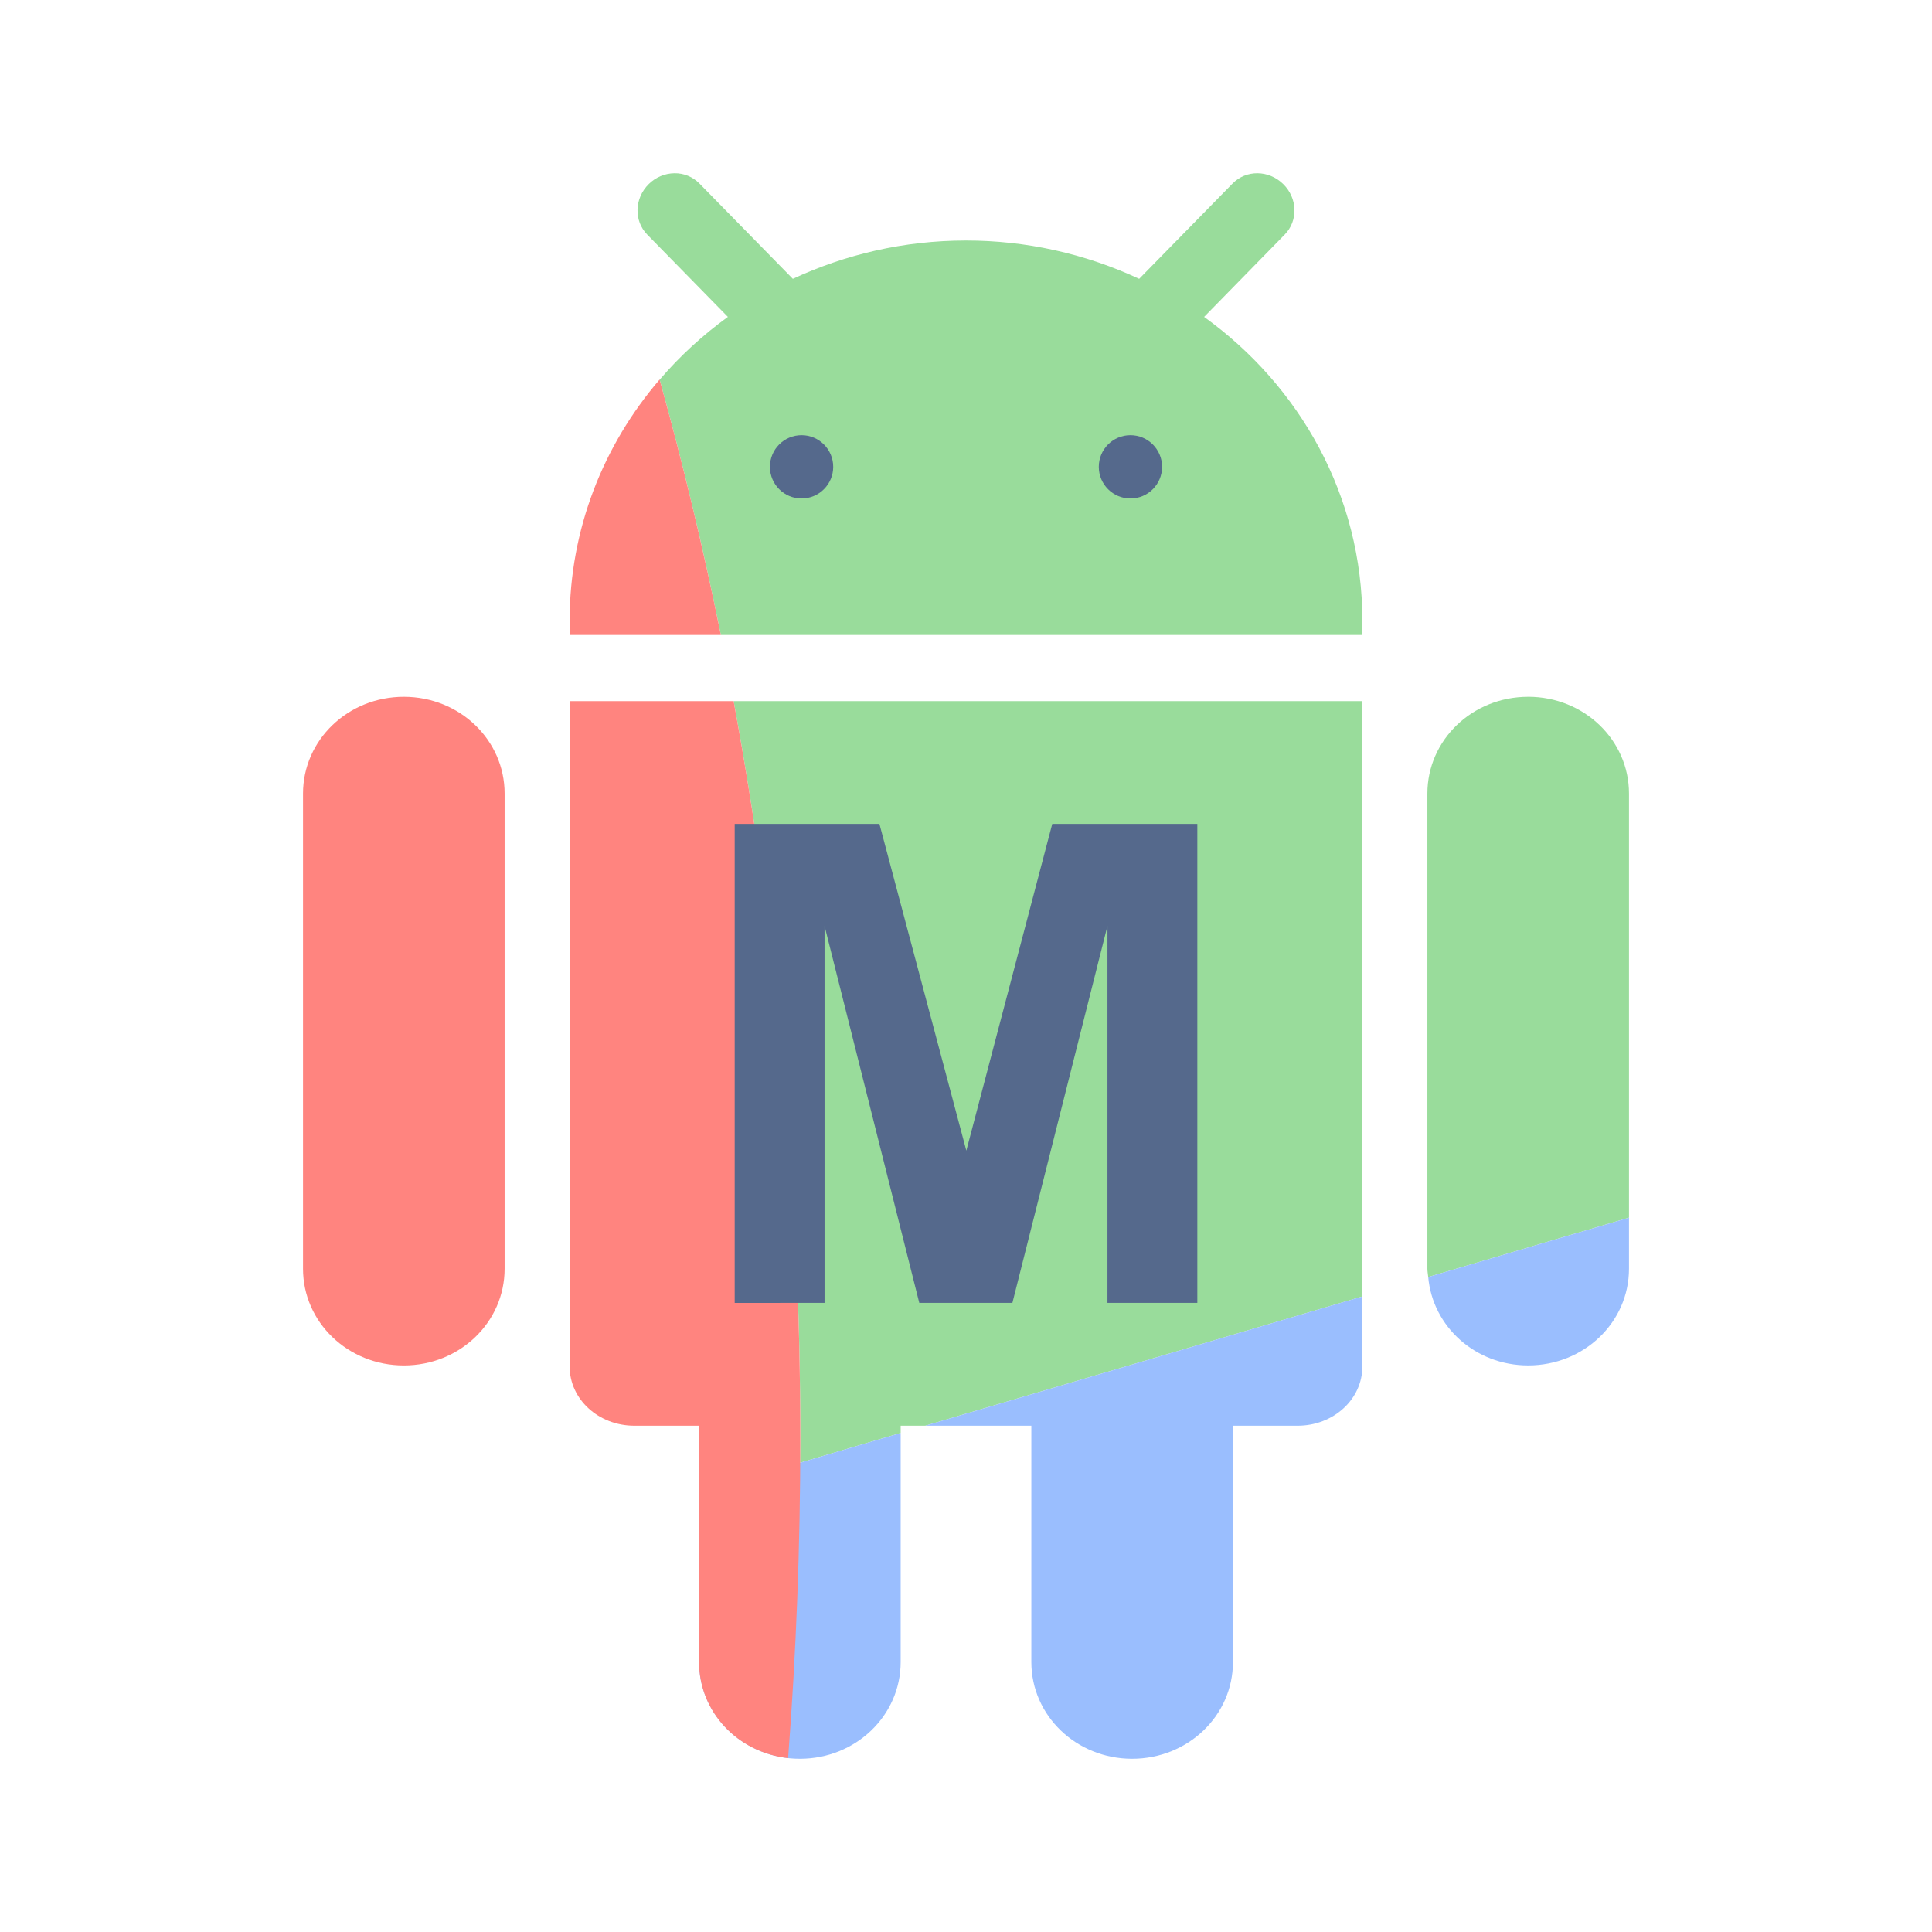
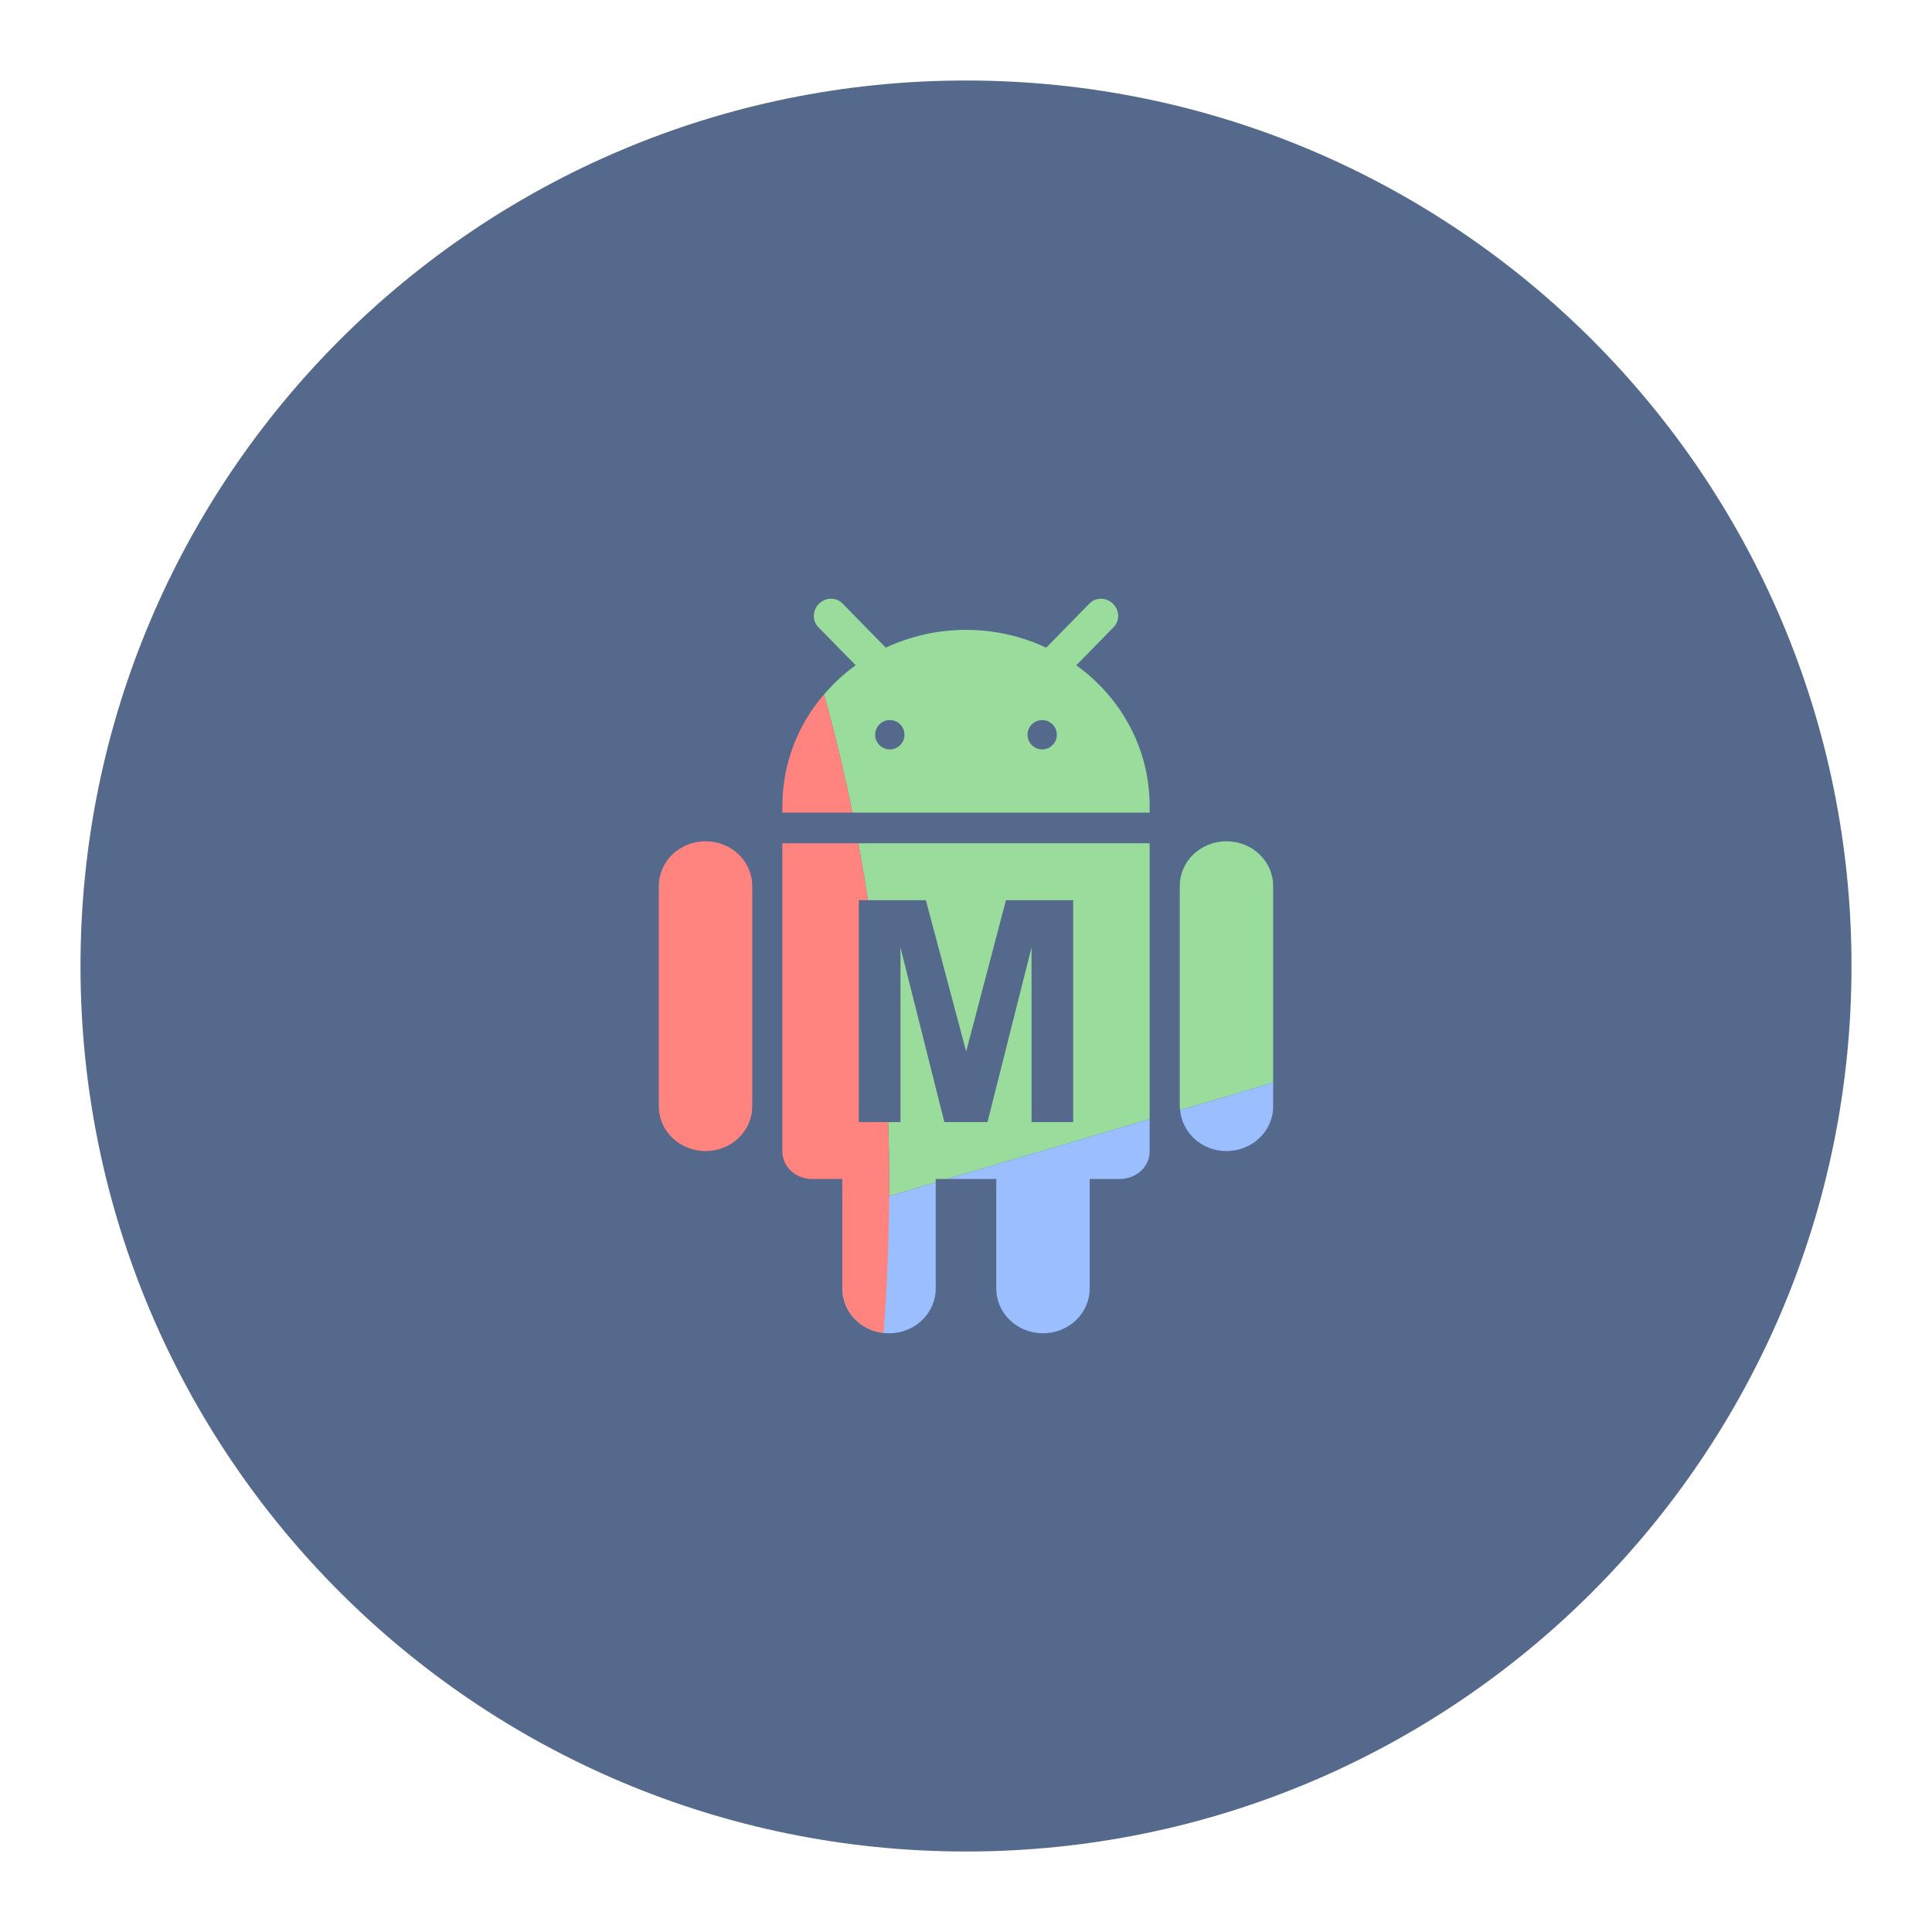
- <svg xmlns="http://www.w3.org/2000/svg" width="192" height="192">
-   <g transform="matrix(2.15845 0 0 2.15845 -111.211 -1968.258)">
-     <path style="fill:#99dc9b;fill-opacity:1;stroke:none;stroke-width:1.725;stroke-linecap:round;stroke-linejoin:round;stroke-miterlimit:4;stroke-dasharray:none;stroke-opacity:1" d="M82.576 59.5a1.71 1.71 0 0 0-1.18.496c-.665.652-.697 1.69-.072 2.328l3.713 3.79a18.058 18.058 0 0 0-3.142 2.89 169.474 169.474 0 0 1 2.818 11.756h29.537v-.656c0-5.74-2.864-10.802-7.287-13.99l3.71-3.79c.626-.638.596-1.676-.07-2.328-.665-.652-1.704-.662-2.33-.023l-4.3 4.388A18.854 18.854 0 0 0 96 62.596c-2.866 0-5.564.645-7.973 1.765l-4.3-4.388a1.578 1.578 0 0 0-1.15-.473zm-.812 9.662zm-.842 1.084zm-.836 1.291zm-.684 1.287zm-.578 1.352zm-.48 1.5zm-.319 1.392zm-.21 1.623zm44.068 4.914c-2.572 0-4.64 1.988-4.64 4.456v21.876c0 .132.027.255.038.383l9.244-2.734V88.06c0-2.468-2.07-4.456-4.642-4.456zm-36.582.2c2.035 11.026 3.07 22.472 3.07 33.98 0 .361-.008.723-.01 1.084l4.631-1.369v-.334h1.133l20.125-5.951v-27.41zm31.982 26.525zm.154.82zm.31.774zm.46.71zm.623.64zm.85.564c.148.077.291.16.449.22-.157-.061-.302-.143-.45-.22zm-47.752.203zm48.668.156c.127.035.249.083.38.108-.131-.025-.253-.072-.38-.108z" transform="translate(0 860.362)" />
-     <circle style="fill:#55698c;fill-opacity:1;stroke:none;stroke-width:.079;stop-color:#000" cx="88.429" cy="933.379" r="1.457" />
-     <circle style="fill:#55698c;fill-opacity:1;stroke:none;stroke-width:.079;stop-color:#000" cx="103.571" cy="933.379" r="1.457" />
-     <path style="opacity:1;fill:#9abefe;fill-opacity:1;stroke:none;stroke-width:.171;stop-color:#000" d="m126.525 107.586-9.244 2.734c.205 2.284 2.167 4.07 4.602 4.07 2.571 0 4.642-1.985 4.642-4.453zm-12.275 3.629-20.125 5.951h4.883v10.879c0 2.468 2.07 4.455 4.64 4.455 2.572 0 4.643-1.987 4.643-4.455v-10.879h2.977c1.652 0 2.982-1.217 2.982-2.729zM92.992 117.5l-9.283 2.746v7.799c0 2.468 2.071 4.455 4.643 4.455 2.57 0 4.64-1.987 4.64-4.455z" transform="translate(0 860.362)" />
-     <path style="fill:#ff847f;fill-opacity:1;stroke:none;stroke-width:.171;stop-color:#000" d="M81.893 68.998c-2.586 3.015-4.143 6.878-4.143 11.106v.656h6.963a169.457 169.457 0 0 0-2.82-11.762zM70.117 83.605c-2.571 0-4.642 1.988-4.642 4.456v21.876c0 2.468 2.07 4.454 4.642 4.454 2.572 0 4.64-1.986 4.64-4.454V88.061c0-2.468-2.068-4.456-4.64-4.456zm7.633.2v30.632c0 1.512 1.33 2.729 2.982 2.729h2.977v10.879c0 2.29 1.768 4.164 4.1 4.425.374-4.864.562-9.783.562-14.685 0-11.508-1.035-22.954-3.07-33.98z" transform="translate(0 860.362)" />
-     <path d="M85.35 971.874V949.82h6.664l4.001 15.043 3.956-15.043h6.68v22.053h-4.138v-17.36l-4.377 17.36h-4.287l-4.362-17.36v17.36z" style="font-weight:700;font-size:40px;line-height:1.25;font-family:Arial;-inkscape-font-specification:'Arial Bold';letter-spacing:0;word-spacing:0;white-space:pre;fill:#55698c;fill-opacity:1;stroke-width:.77" />
+ <svg xmlns="http://www.w3.org/2000/svg" width="192" height="192" viewBox="0 0 192 192" id="svg2" version="1.1">
+   <defs id="defs4">
+     <rect x="69.861" y="934.295" width="95.059" height="100.449" id="rect904" />
+   </defs>
+   <g id="layer1" transform="translate(0,-860.3622)">
+     <circle style="fill:#55698c;fill-opacity:1;stroke:none;stroke-width:0.251;stop-color:#000000" id="path925" cx="96" cy="956.362" r="88" />
+     <path id="rect4182" style="fill:#99dc9b;fill-opacity:1;stroke:none;stroke-width:1.725;stroke-linecap:round;stroke-linejoin:round;stroke-miterlimit:4;stroke-dasharray:none;stroke-opacity:1" d="M 82.576 59.5 C 82.155 59.504 81.729 59.67 81.396 59.996 C 80.731 60.648 80.699 61.686 81.324 62.324 L 85.037 66.113 C 83.872 66.953 82.819 67.926 81.895 69.004 C 82.962 72.836 83.902 76.766 84.713 80.76 L 114.25 80.76 L 114.25 80.104 C 114.25 74.364 111.386 69.302 106.963 66.113 L 110.674 62.324 C 111.299 61.686 111.269 60.648 110.604 59.996 C 109.938 59.344 108.899 59.334 108.273 59.973 L 103.973 64.361 C 101.564 63.241 98.866 62.596 96 62.596 C 93.134 62.596 90.436 63.241 88.027 64.361 L 83.727 59.973 C 83.414 59.653 82.997 59.496 82.576 59.5 z M 81.764 69.162 C 81.524 69.448 81.293 69.741 81.072 70.041 C 81.293 69.741 81.524 69.448 81.764 69.162 z M 80.922 70.246 C 80.662 70.61 80.415 70.982 80.184 71.365 C 80.414 70.982 80.662 70.61 80.922 70.246 z M 80.086 71.537 C 79.886 71.878 79.7 72.226 79.523 72.58 C 79.7 72.226 79.886 71.877 80.086 71.537 z M 79.402 72.824 C 79.207 73.232 79.024 73.648 78.861 74.072 C 79.024 73.647 79.207 73.233 79.402 72.824 z M 78.824 74.176 C 78.679 74.564 78.551 74.959 78.434 75.359 C 78.551 74.959 78.679 74.563 78.824 74.176 z M 78.344 75.676 C 78.226 76.109 78.12 76.548 78.037 76.994 C 78.12 76.548 78.226 76.109 78.344 75.676 z M 78.025 77.068 C 77.947 77.499 77.889 77.935 77.844 78.377 C 77.889 77.936 77.947 77.499 78.025 77.068 z M 77.814 78.691 C 77.776 79.157 77.75 79.627 77.75 80.104 C 77.75 79.627 77.776 79.158 77.814 78.691 z M 121.883 83.605 C 119.311 83.605 117.242 85.593 117.242 88.061 L 117.242 109.938 C 117.242 110.069 117.27 110.192 117.281 110.32 L 126.525 107.586 L 126.525 88.061 C 126.525 85.593 124.454 83.605 121.883 83.605 z M 85.301 83.805 C 87.336 94.831 88.37 106.277 88.371 117.785 C 88.371 118.146 88.363 118.508 88.361 118.869 L 92.992 117.5 L 92.992 117.166 L 94.125 117.166 L 114.25 111.215 L 114.25 83.805 L 85.301 83.805 z M 117.283 110.33 C 117.309 110.613 117.36 110.886 117.438 111.15 C 117.36 110.886 117.309 110.612 117.283 110.33 z M 117.438 111.15 C 117.516 111.418 117.617 111.674 117.744 111.918 C 117.619 111.674 117.515 111.417 117.438 111.15 z M 117.746 111.924 C 117.871 112.163 118.014 112.391 118.18 112.604 C 118.015 112.391 117.87 112.164 117.746 111.924 z M 118.207 112.635 C 118.367 112.836 118.54 113.024 118.732 113.195 C 118.541 113.023 118.366 112.836 118.207 112.635 z M 118.83 113.273 C 119.004 113.42 119.182 113.559 119.377 113.68 C 119.183 113.559 119.002 113.42 118.83 113.273 z M 119.68 113.838 C 119.828 113.915 119.971 113.997 120.129 114.059 C 119.972 113.997 119.827 113.915 119.68 113.838 z M 71.928 114.041 C 71.65 114.153 71.357 114.242 71.055 114.301 C 71.358 114.241 71.649 114.154 71.928 114.041 z M 120.596 114.197 C 120.723 114.232 120.845 114.28 120.977 114.305 C 120.845 114.28 120.723 114.233 120.596 114.197 z " transform="translate(0,860.3622)" />
+     <circle style="fill:#55698c;fill-opacity:1;stroke:none;stroke-width:0.079;stop-color:#000000" id="path892" cx="88.429" cy="933.379" r="1.457" />
+     <circle style="fill:#55698c;fill-opacity:1;stroke:none;stroke-width:0.079;stop-color:#000000" id="circle894" cx="103.571" cy="933.379" r="1.457" />
+     <path id="rect1015" style="opacity:1;fill:#9abefe;fill-opacity:1;stroke:none;stroke-width:0.171;stop-color:#000000" d="M 126.525 107.586 L 117.281 110.32 C 117.486 112.604 119.448 114.391 121.883 114.391 C 124.454 114.391 126.525 112.405 126.525 109.938 L 126.525 107.586 z M 114.25 111.215 L 94.125 117.166 L 99.008 117.166 L 99.008 128.045 C 99.008 130.513 101.077 132.5 103.648 132.5 C 106.22 132.5 108.291 130.513 108.291 128.045 L 108.291 117.166 L 111.268 117.166 C 112.92 117.166 114.25 115.949 114.25 114.438 L 114.25 111.215 z M 92.992 117.5 L 83.709 120.246 L 83.709 128.045 C 83.709 130.513 85.78 132.5 88.352 132.5 C 90.923 132.5 92.992 130.513 92.992 128.045 L 92.992 117.5 z " transform="translate(0,860.3622)" />
+     <path id="path941" style="fill:#ff847f;fill-opacity:1;stroke:none;stroke-width:0.171;stop-color:#000000" d="M 81.893,68.998 C 79.307,72.013 77.75,75.876 77.75,80.104 v 0.656 h 6.963 c -0.811,-3.996 -1.752,-7.927 -2.82,-11.761 z M 70.117,83.605 c -2.571,0 -4.643,1.987 -4.643,4.455 V 109.938 c 0,2.468 2.071,4.453 4.643,4.453 2.571,0 4.641,-1.985 4.641,-4.453 V 88.061 c 0,-2.468 -2.069,-4.455 -4.641,-4.455 z M 77.75,83.805 V 114.438 c 0,1.512 1.33,2.729 2.982,2.729 h 2.977 v 10.879 c 0,2.289 1.768,4.164 4.1,4.425 0.374,-4.864 0.562,-9.784 0.562,-14.685 -6.45e-4,-11.508 -1.035,-22.954 -3.07,-33.98 z" transform="translate(0,860.3622)" />
+     <path d="m 85.35,971.874 v -22.052 h 6.664 l 4.001,15.042 3.956,-15.042 h 6.679 v 22.052 h -4.137 v -17.359 l -4.377,17.359 h -4.287 l -4.362,-17.359 v 17.359 z" id="path922" style="font-weight:bold;font-size:40px;line-height:1.25;font-family:Arial;-inkscape-font-specification:'Arial Bold';letter-spacing:0px;word-spacing:0px;white-space:pre;fill:#55698c;fill-opacity:1;stroke-width:0.77" />
  </g>
</svg>
